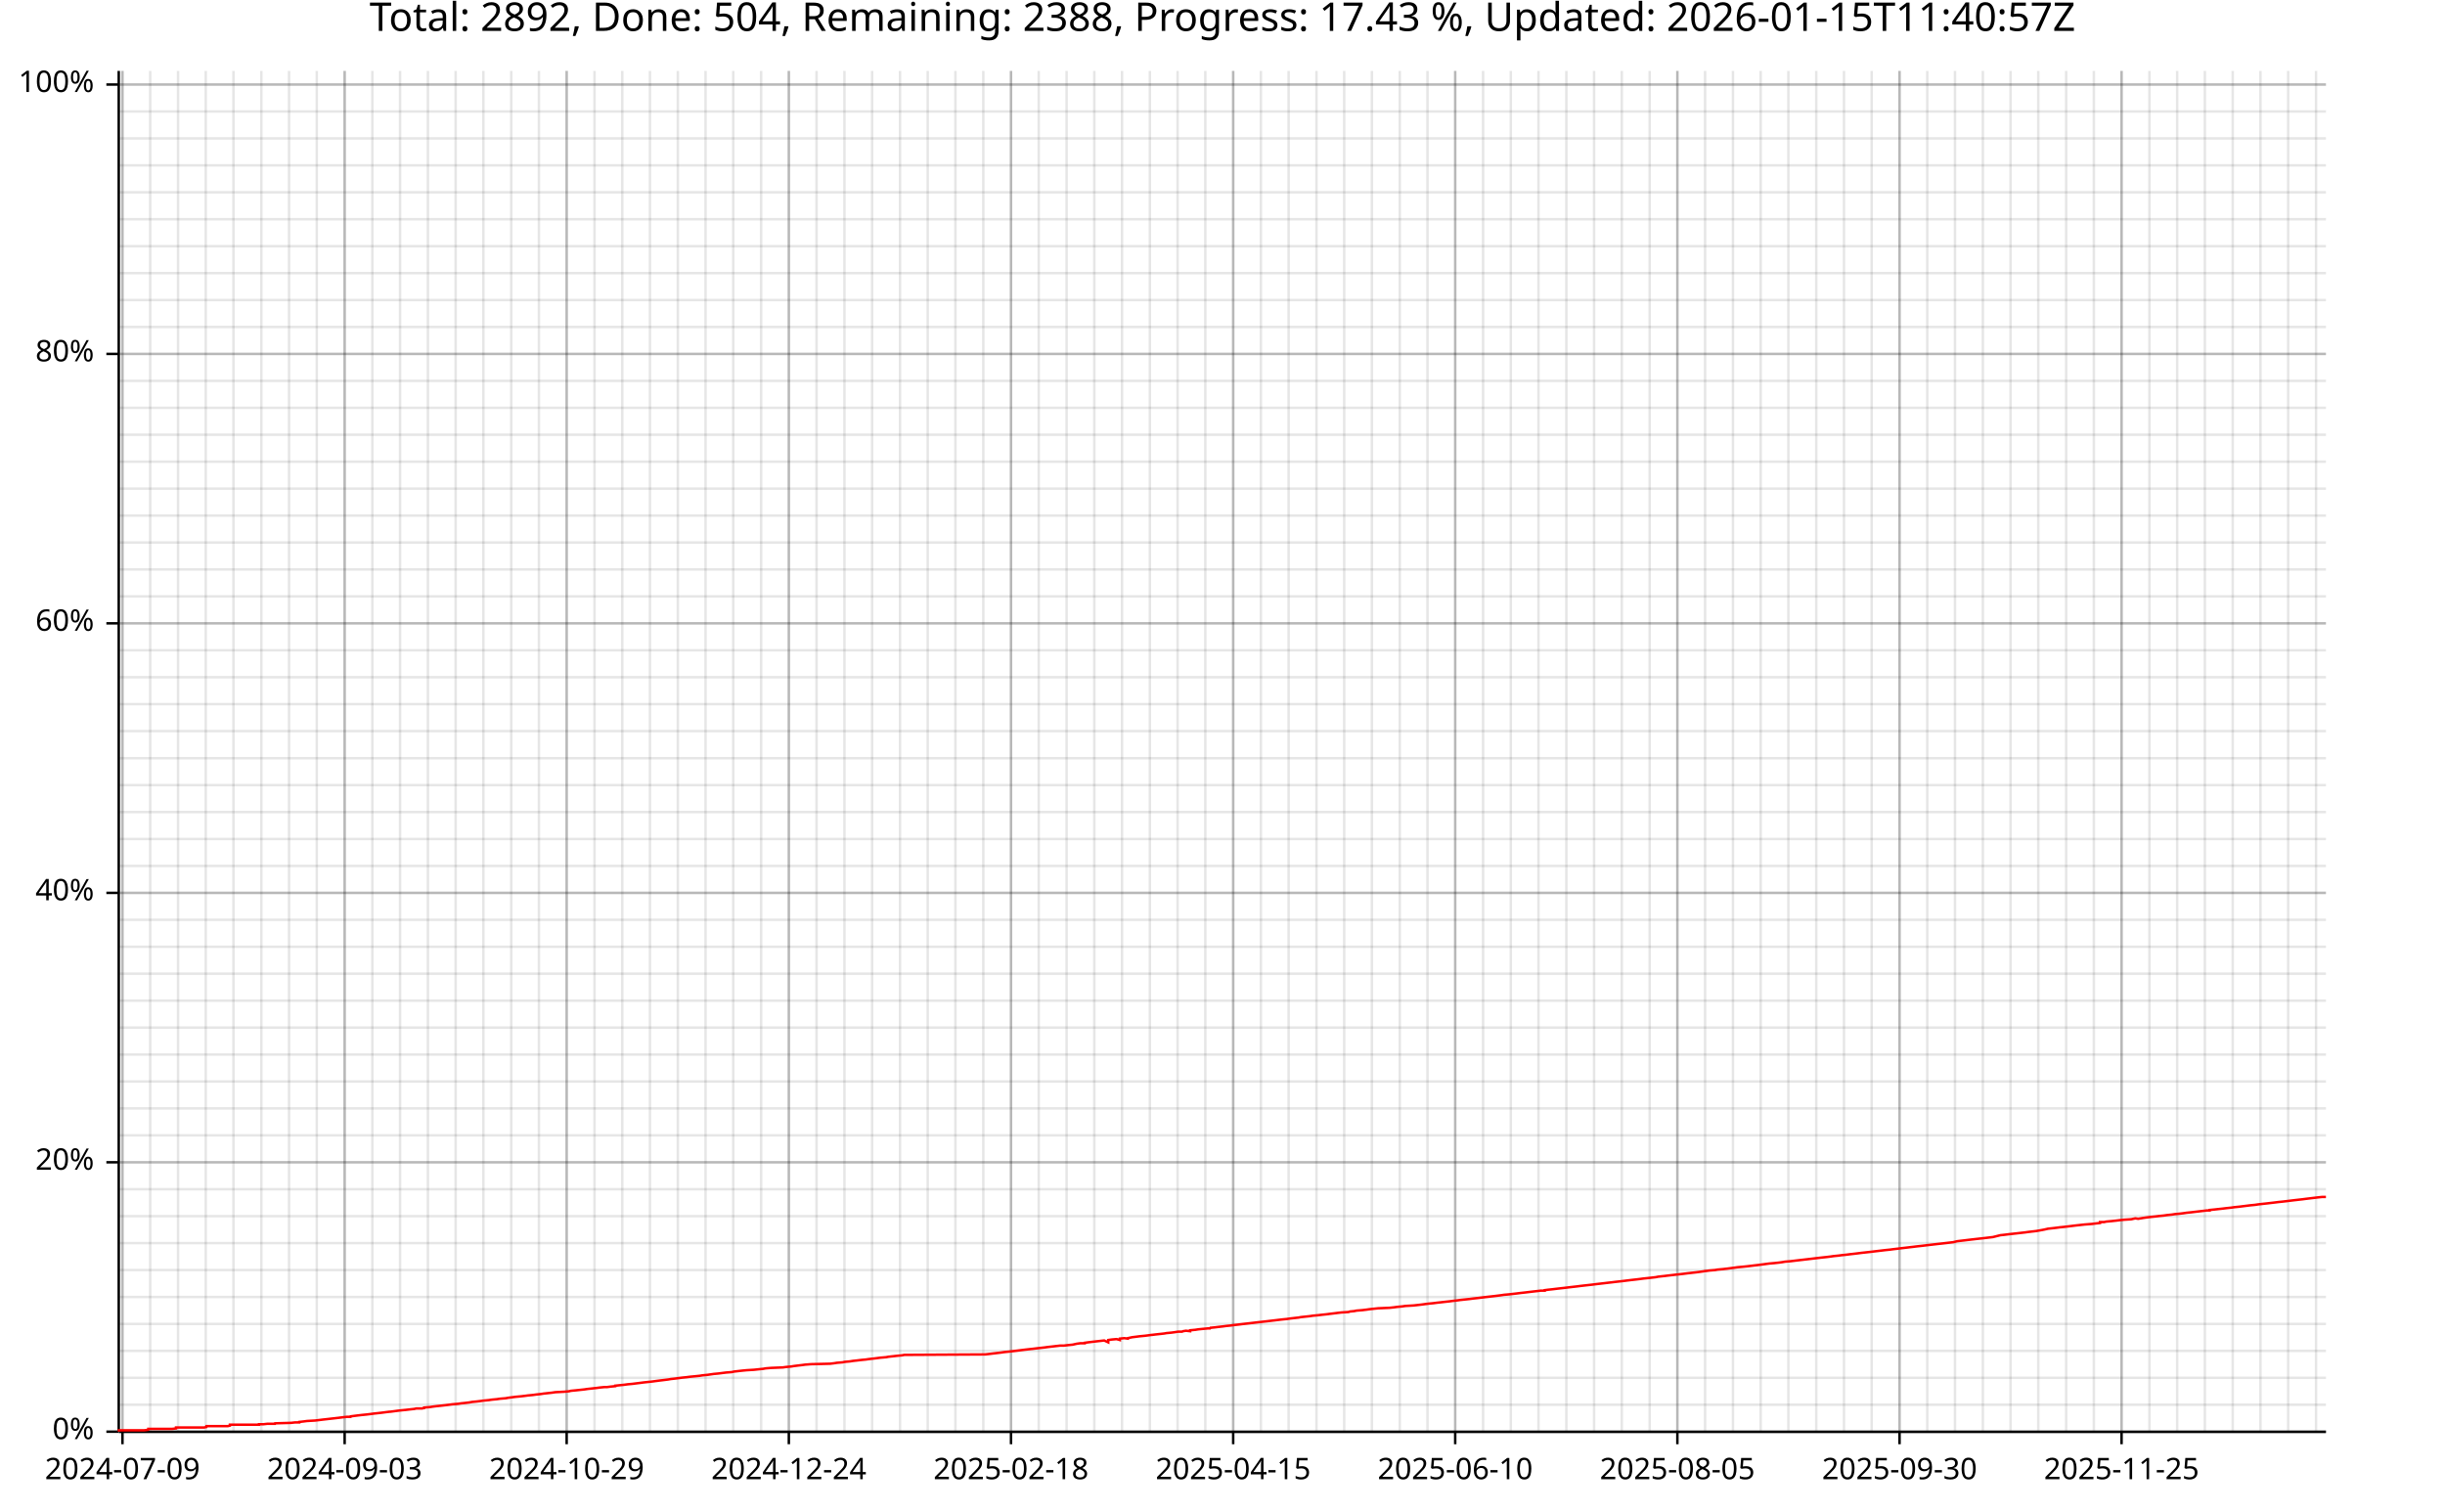
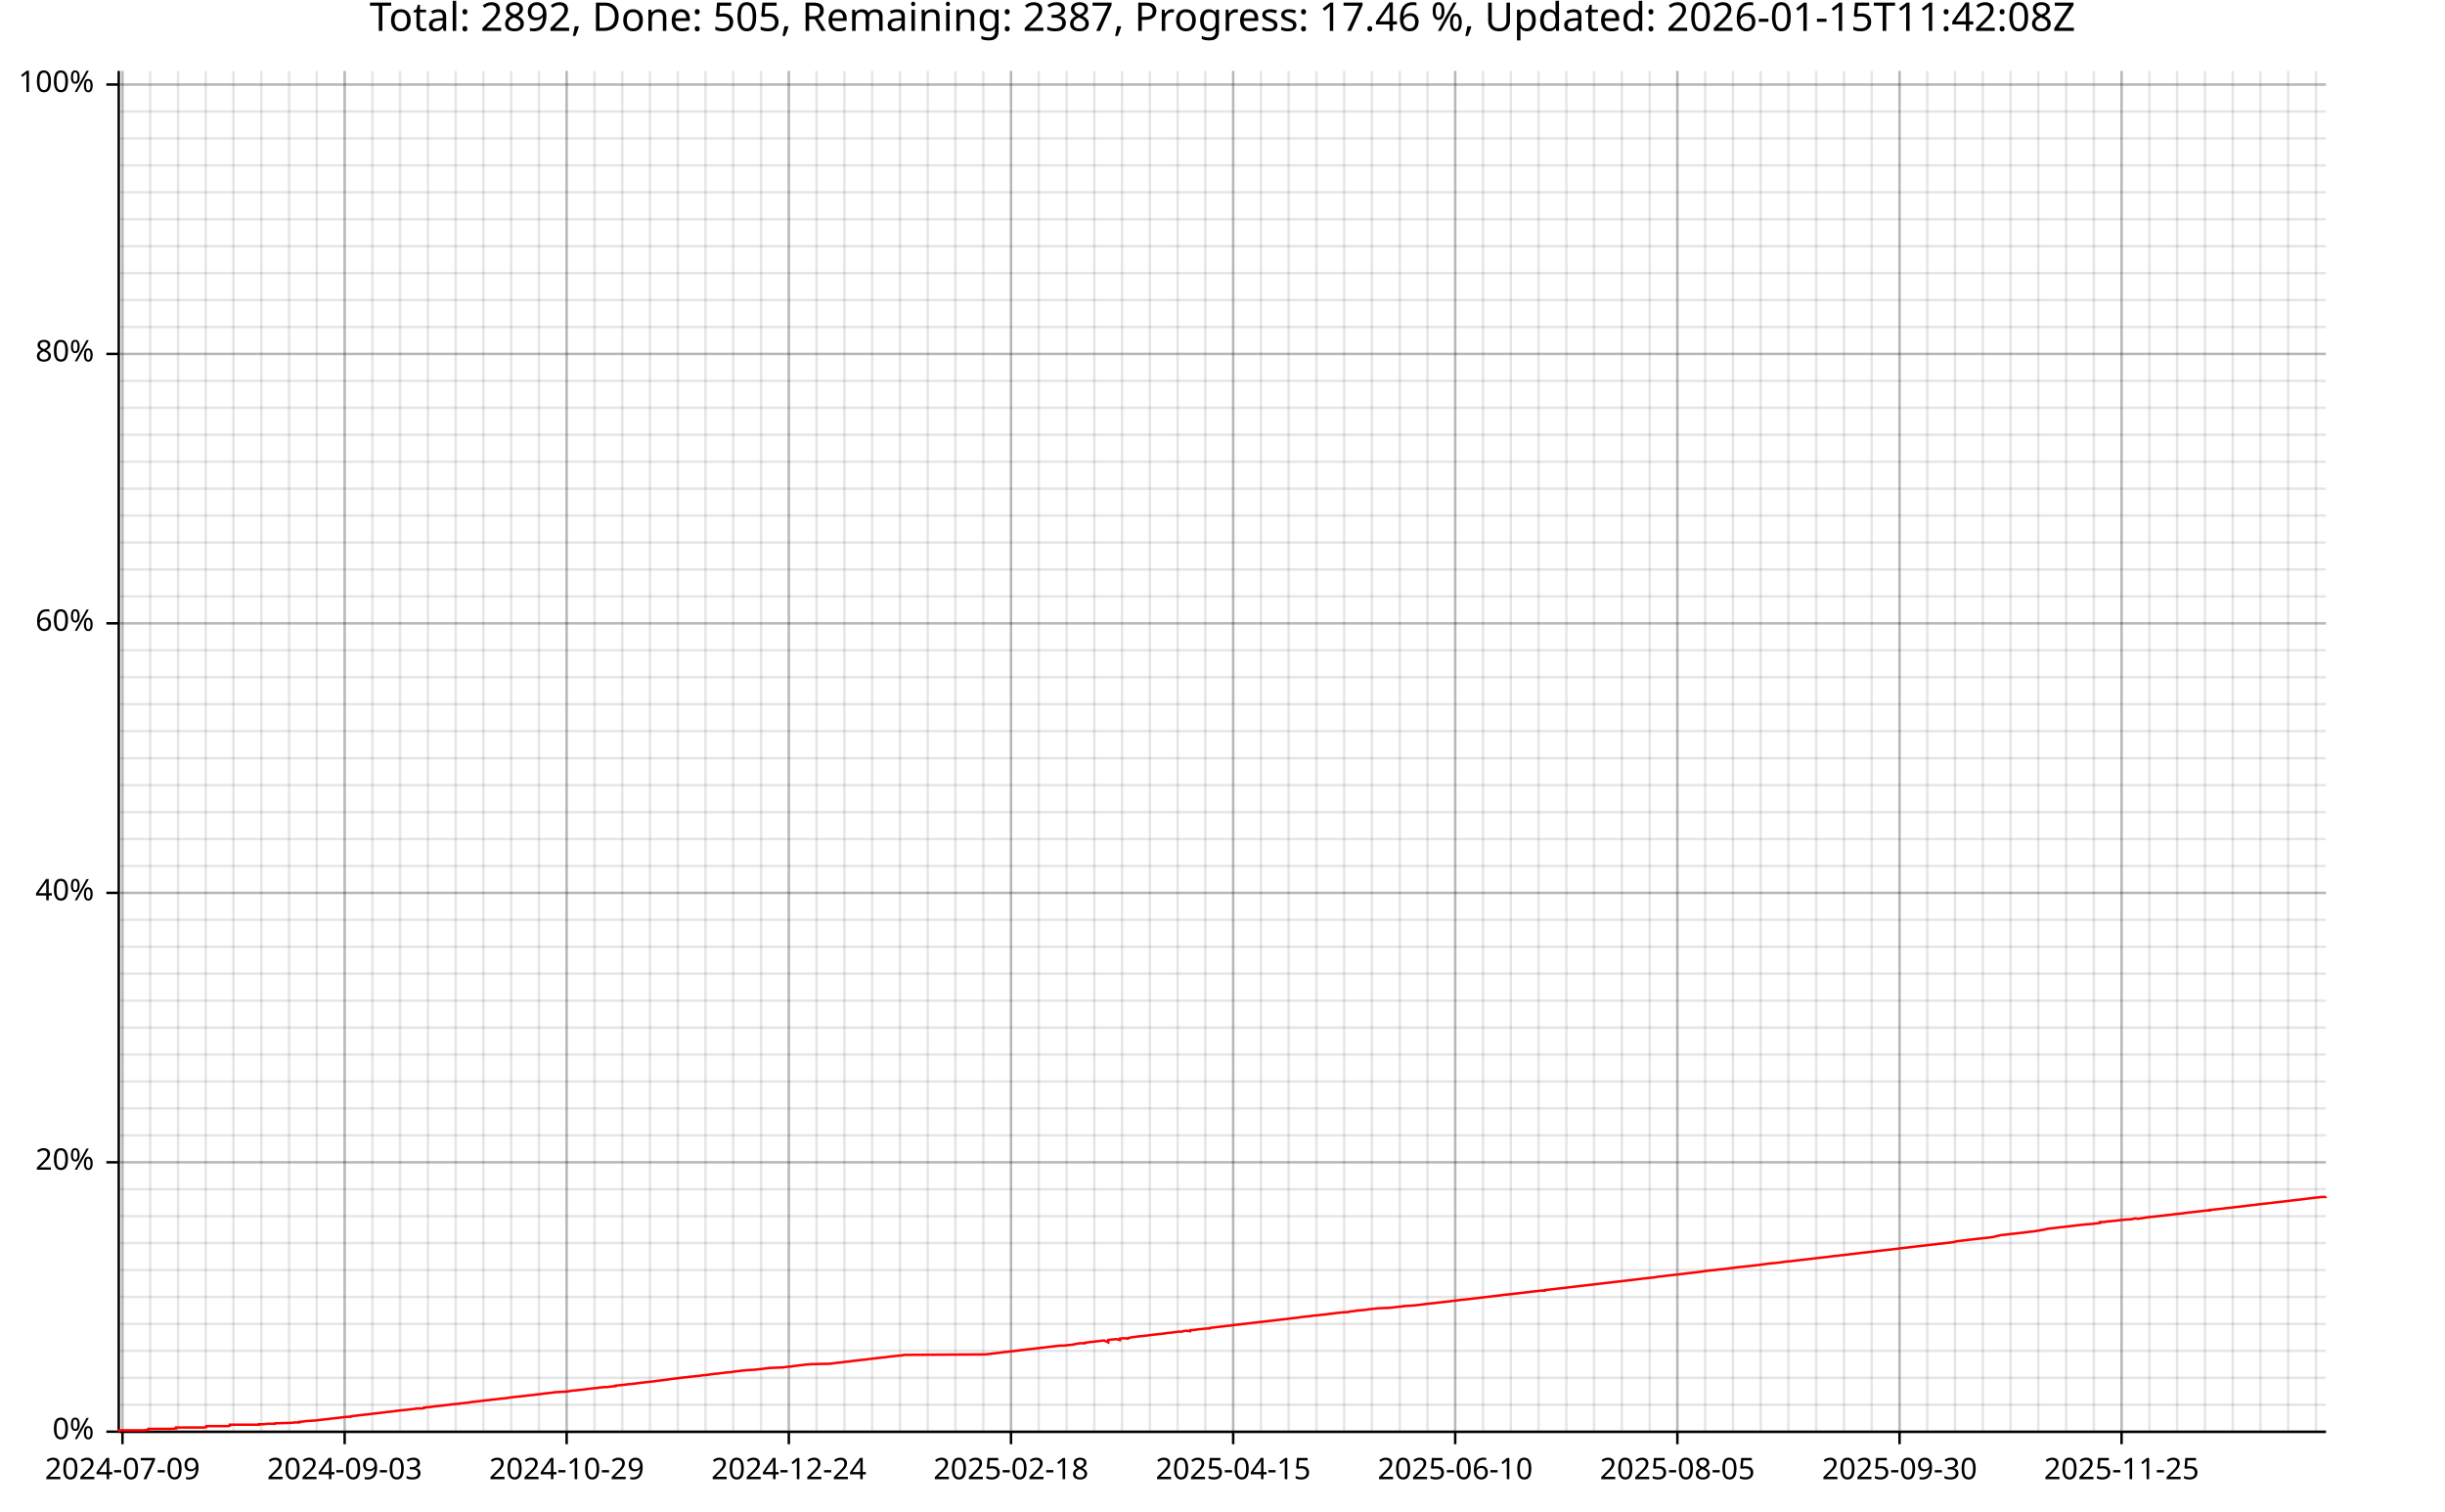
<svg xmlns="http://www.w3.org/2000/svg" width="987" height="610" viewBox="0 0 15792 9760">
  <text x="7896" y="5" dy="0.76em" text-anchor="middle" font-family="sans-serif" font-size="256" opacity="1" fill="#000000">
- Total: 2892, Done: 504, Remaining: 2388, Progress: 17.43 %, Updated: 2026-01-15T11:40:57Z
+ Total: 2892, Done: 505, Remaining: 2387, Progress: 17.46 %, Updated: 2026-01-15T11:42:08Z
</text>
  <line opacity="0.1" stroke="#000000" stroke-width="16" x1="791" y1="9247" x2="791" y2="458" />
  <line opacity="0.1" stroke="#000000" stroke-width="16" x1="970" y1="9247" x2="970" y2="458" />
  <line opacity="0.1" stroke="#000000" stroke-width="16" x1="1150" y1="9247" x2="1150" y2="458" />
  <line opacity="0.1" stroke="#000000" stroke-width="16" x1="1329" y1="9247" x2="1329" y2="458" />
  <line opacity="0.1" stroke="#000000" stroke-width="16" x1="1508" y1="9247" x2="1508" y2="458" />
  <line opacity="0.1" stroke="#000000" stroke-width="16" x1="1688" y1="9247" x2="1688" y2="458" />
  <line opacity="0.1" stroke="#000000" stroke-width="16" x1="1867" y1="9247" x2="1867" y2="458" />
  <line opacity="0.1" stroke="#000000" stroke-width="16" x1="2046" y1="9247" x2="2046" y2="458" />
  <line opacity="0.1" stroke="#000000" stroke-width="16" x1="2226" y1="9247" x2="2226" y2="458" />
  <line opacity="0.1" stroke="#000000" stroke-width="16" x1="2405" y1="9247" x2="2405" y2="458" />
  <line opacity="0.1" stroke="#000000" stroke-width="16" x1="2584" y1="9247" x2="2584" y2="458" />
  <line opacity="0.1" stroke="#000000" stroke-width="16" x1="2764" y1="9247" x2="2764" y2="458" />
  <line opacity="0.1" stroke="#000000" stroke-width="16" x1="2943" y1="9247" x2="2943" y2="458" />
  <line opacity="0.1" stroke="#000000" stroke-width="16" x1="3122" y1="9247" x2="3122" y2="458" />
  <line opacity="0.1" stroke="#000000" stroke-width="16" x1="3302" y1="9247" x2="3302" y2="458" />
  <line opacity="0.1" stroke="#000000" stroke-width="16" x1="3481" y1="9247" x2="3481" y2="458" />
  <line opacity="0.1" stroke="#000000" stroke-width="16" x1="3660" y1="9247" x2="3660" y2="458" />
  <line opacity="0.1" stroke="#000000" stroke-width="16" x1="3840" y1="9247" x2="3840" y2="458" />
  <line opacity="0.1" stroke="#000000" stroke-width="16" x1="4019" y1="9247" x2="4019" y2="458" />
  <line opacity="0.1" stroke="#000000" stroke-width="16" x1="4198" y1="9247" x2="4198" y2="458" />
  <line opacity="0.1" stroke="#000000" stroke-width="16" x1="4378" y1="9247" x2="4378" y2="458" />
  <line opacity="0.1" stroke="#000000" stroke-width="16" x1="4557" y1="9247" x2="4557" y2="458" />
  <line opacity="0.1" stroke="#000000" stroke-width="16" x1="4736" y1="9247" x2="4736" y2="458" />
  <line opacity="0.1" stroke="#000000" stroke-width="16" x1="4916" y1="9247" x2="4916" y2="458" />
  <line opacity="0.1" stroke="#000000" stroke-width="16" x1="5095" y1="9247" x2="5095" y2="458" />
  <line opacity="0.1" stroke="#000000" stroke-width="16" x1="5274" y1="9247" x2="5274" y2="458" />
  <line opacity="0.1" stroke="#000000" stroke-width="16" x1="5454" y1="9247" x2="5454" y2="458" />
  <line opacity="0.1" stroke="#000000" stroke-width="16" x1="5633" y1="9247" x2="5633" y2="458" />
  <line opacity="0.1" stroke="#000000" stroke-width="16" x1="5813" y1="9247" x2="5813" y2="458" />
  <line opacity="0.1" stroke="#000000" stroke-width="16" x1="5992" y1="9247" x2="5992" y2="458" />
  <line opacity="0.1" stroke="#000000" stroke-width="16" x1="6171" y1="9247" x2="6171" y2="458" />
  <line opacity="0.1" stroke="#000000" stroke-width="16" x1="6351" y1="9247" x2="6351" y2="458" />
  <line opacity="0.1" stroke="#000000" stroke-width="16" x1="6530" y1="9247" x2="6530" y2="458" />
  <line opacity="0.1" stroke="#000000" stroke-width="16" x1="6709" y1="9247" x2="6709" y2="458" />
  <line opacity="0.1" stroke="#000000" stroke-width="16" x1="6889" y1="9247" x2="6889" y2="458" />
  <line opacity="0.1" stroke="#000000" stroke-width="16" x1="7068" y1="9247" x2="7068" y2="458" />
  <line opacity="0.1" stroke="#000000" stroke-width="16" x1="7247" y1="9247" x2="7247" y2="458" />
  <line opacity="0.1" stroke="#000000" stroke-width="16" x1="7427" y1="9247" x2="7427" y2="458" />
  <line opacity="0.1" stroke="#000000" stroke-width="16" x1="7606" y1="9247" x2="7606" y2="458" />
  <line opacity="0.1" stroke="#000000" stroke-width="16" x1="7785" y1="9247" x2="7785" y2="458" />
  <line opacity="0.1" stroke="#000000" stroke-width="16" x1="7965" y1="9247" x2="7965" y2="458" />
  <line opacity="0.1" stroke="#000000" stroke-width="16" x1="8144" y1="9247" x2="8144" y2="458" />
  <line opacity="0.1" stroke="#000000" stroke-width="16" x1="8323" y1="9247" x2="8323" y2="458" />
  <line opacity="0.1" stroke="#000000" stroke-width="16" x1="8503" y1="9247" x2="8503" y2="458" />
  <line opacity="0.1" stroke="#000000" stroke-width="16" x1="8682" y1="9247" x2="8682" y2="458" />
  <line opacity="0.1" stroke="#000000" stroke-width="16" x1="8861" y1="9247" x2="8861" y2="458" />
  <line opacity="0.1" stroke="#000000" stroke-width="16" x1="9041" y1="9247" x2="9041" y2="458" />
  <line opacity="0.1" stroke="#000000" stroke-width="16" x1="9220" y1="9247" x2="9220" y2="458" />
  <line opacity="0.1" stroke="#000000" stroke-width="16" x1="9399" y1="9247" x2="9399" y2="458" />
  <line opacity="0.1" stroke="#000000" stroke-width="16" x1="9579" y1="9247" x2="9579" y2="458" />
  <line opacity="0.1" stroke="#000000" stroke-width="16" x1="9758" y1="9247" x2="9758" y2="458" />
  <line opacity="0.1" stroke="#000000" stroke-width="16" x1="9937" y1="9247" x2="9937" y2="458" />
  <line opacity="0.1" stroke="#000000" stroke-width="16" x1="10117" y1="9247" x2="10117" y2="458" />
  <line opacity="0.1" stroke="#000000" stroke-width="16" x1="10296" y1="9247" x2="10296" y2="458" />
  <line opacity="0.1" stroke="#000000" stroke-width="16" x1="10475" y1="9247" x2="10475" y2="458" />
  <line opacity="0.1" stroke="#000000" stroke-width="16" x1="10655" y1="9247" x2="10655" y2="458" />
  <line opacity="0.1" stroke="#000000" stroke-width="16" x1="10834" y1="9247" x2="10834" y2="458" />
  <line opacity="0.1" stroke="#000000" stroke-width="16" x1="11013" y1="9247" x2="11013" y2="458" />
  <line opacity="0.1" stroke="#000000" stroke-width="16" x1="11193" y1="9247" x2="11193" y2="458" />
  <line opacity="0.1" stroke="#000000" stroke-width="16" x1="11372" y1="9247" x2="11372" y2="458" />
  <line opacity="0.1" stroke="#000000" stroke-width="16" x1="11551" y1="9247" x2="11551" y2="458" />
  <line opacity="0.1" stroke="#000000" stroke-width="16" x1="11731" y1="9247" x2="11731" y2="458" />
  <line opacity="0.1" stroke="#000000" stroke-width="16" x1="11910" y1="9247" x2="11910" y2="458" />
  <line opacity="0.1" stroke="#000000" stroke-width="16" x1="12089" y1="9247" x2="12089" y2="458" />
  <line opacity="0.1" stroke="#000000" stroke-width="16" x1="12269" y1="9247" x2="12269" y2="458" />
  <line opacity="0.1" stroke="#000000" stroke-width="16" x1="12448" y1="9247" x2="12448" y2="458" />
  <line opacity="0.1" stroke="#000000" stroke-width="16" x1="12627" y1="9247" x2="12627" y2="458" />
  <line opacity="0.1" stroke="#000000" stroke-width="16" x1="12807" y1="9247" x2="12807" y2="458" />
  <line opacity="0.1" stroke="#000000" stroke-width="16" x1="12986" y1="9247" x2="12986" y2="458" />
  <line opacity="0.1" stroke="#000000" stroke-width="16" x1="13165" y1="9247" x2="13165" y2="458" />
  <line opacity="0.1" stroke="#000000" stroke-width="16" x1="13345" y1="9247" x2="13345" y2="458" />
  <line opacity="0.1" stroke="#000000" stroke-width="16" x1="13524" y1="9247" x2="13524" y2="458" />
  <line opacity="0.1" stroke="#000000" stroke-width="16" x1="13703" y1="9247" x2="13703" y2="458" />
  <line opacity="0.1" stroke="#000000" stroke-width="16" x1="13883" y1="9247" x2="13883" y2="458" />
  <line opacity="0.1" stroke="#000000" stroke-width="16" x1="14062" y1="9247" x2="14062" y2="458" />
  <line opacity="0.1" stroke="#000000" stroke-width="16" x1="14241" y1="9247" x2="14241" y2="458" />
  <line opacity="0.1" stroke="#000000" stroke-width="16" x1="14421" y1="9247" x2="14421" y2="458" />
  <line opacity="0.1" stroke="#000000" stroke-width="16" x1="14600" y1="9247" x2="14600" y2="458" />
  <line opacity="0.1" stroke="#000000" stroke-width="16" x1="14779" y1="9247" x2="14779" y2="458" />
  <line opacity="0.1" stroke="#000000" stroke-width="16" x1="14959" y1="9247" x2="14959" y2="458" />
  <line opacity="0.1" stroke="#000000" stroke-width="16" x1="768" y1="9247" x2="15023" y2="9247" />
  <line opacity="0.1" stroke="#000000" stroke-width="16" x1="768" y1="9073" x2="15023" y2="9073" />
  <line opacity="0.1" stroke="#000000" stroke-width="16" x1="768" y1="8899" x2="15023" y2="8899" />
  <line opacity="0.1" stroke="#000000" stroke-width="16" x1="768" y1="8725" x2="15023" y2="8725" />
  <line opacity="0.1" stroke="#000000" stroke-width="16" x1="768" y1="8551" x2="15023" y2="8551" />
  <line opacity="0.1" stroke="#000000" stroke-width="16" x1="768" y1="8377" x2="15023" y2="8377" />
  <line opacity="0.1" stroke="#000000" stroke-width="16" x1="768" y1="8203" x2="15023" y2="8203" />
  <line opacity="0.1" stroke="#000000" stroke-width="16" x1="768" y1="8029" x2="15023" y2="8029" />
  <line opacity="0.1" stroke="#000000" stroke-width="16" x1="768" y1="7855" x2="15023" y2="7855" />
  <line opacity="0.1" stroke="#000000" stroke-width="16" x1="768" y1="7681" x2="15023" y2="7681" />
  <line opacity="0.1" stroke="#000000" stroke-width="16" x1="768" y1="7507" x2="15023" y2="7507" />
  <line opacity="0.1" stroke="#000000" stroke-width="16" x1="768" y1="7333" x2="15023" y2="7333" />
  <line opacity="0.1" stroke="#000000" stroke-width="16" x1="768" y1="7159" x2="15023" y2="7159" />
  <line opacity="0.1" stroke="#000000" stroke-width="16" x1="768" y1="6985" x2="15023" y2="6985" />
  <line opacity="0.1" stroke="#000000" stroke-width="16" x1="768" y1="6811" x2="15023" y2="6811" />
  <line opacity="0.1" stroke="#000000" stroke-width="16" x1="768" y1="6637" x2="15023" y2="6637" />
  <line opacity="0.1" stroke="#000000" stroke-width="16" x1="768" y1="6463" x2="15023" y2="6463" />
  <line opacity="0.1" stroke="#000000" stroke-width="16" x1="768" y1="6289" x2="15023" y2="6289" />
  <line opacity="0.1" stroke="#000000" stroke-width="16" x1="768" y1="6115" x2="15023" y2="6115" />
  <line opacity="0.1" stroke="#000000" stroke-width="16" x1="768" y1="5941" x2="15023" y2="5941" />
  <line opacity="0.1" stroke="#000000" stroke-width="16" x1="768" y1="5767" x2="15023" y2="5767" />
  <line opacity="0.1" stroke="#000000" stroke-width="16" x1="768" y1="5593" x2="15023" y2="5593" />
  <line opacity="0.1" stroke="#000000" stroke-width="16" x1="768" y1="5419" x2="15023" y2="5419" />
  <line opacity="0.1" stroke="#000000" stroke-width="16" x1="768" y1="5245" x2="15023" y2="5245" />
  <line opacity="0.1" stroke="#000000" stroke-width="16" x1="768" y1="5071" x2="15023" y2="5071" />
  <line opacity="0.1" stroke="#000000" stroke-width="16" x1="768" y1="4897" x2="15023" y2="4897" />
  <line opacity="0.1" stroke="#000000" stroke-width="16" x1="768" y1="4722" x2="15023" y2="4722" />
  <line opacity="0.1" stroke="#000000" stroke-width="16" x1="768" y1="4548" x2="15023" y2="4548" />
  <line opacity="0.1" stroke="#000000" stroke-width="16" x1="768" y1="4374" x2="15023" y2="4374" />
  <line opacity="0.1" stroke="#000000" stroke-width="16" x1="768" y1="4200" x2="15023" y2="4200" />
  <line opacity="0.1" stroke="#000000" stroke-width="16" x1="768" y1="4026" x2="15023" y2="4026" />
  <line opacity="0.1" stroke="#000000" stroke-width="16" x1="768" y1="3852" x2="15023" y2="3852" />
  <line opacity="0.1" stroke="#000000" stroke-width="16" x1="768" y1="3678" x2="15023" y2="3678" />
  <line opacity="0.1" stroke="#000000" stroke-width="16" x1="768" y1="3504" x2="15023" y2="3504" />
  <line opacity="0.1" stroke="#000000" stroke-width="16" x1="768" y1="3330" x2="15023" y2="3330" />
  <line opacity="0.1" stroke="#000000" stroke-width="16" x1="768" y1="3156" x2="15023" y2="3156" />
  <line opacity="0.1" stroke="#000000" stroke-width="16" x1="768" y1="2982" x2="15023" y2="2982" />
  <line opacity="0.1" stroke="#000000" stroke-width="16" x1="768" y1="2808" x2="15023" y2="2808" />
  <line opacity="0.1" stroke="#000000" stroke-width="16" x1="768" y1="2634" x2="15023" y2="2634" />
  <line opacity="0.1" stroke="#000000" stroke-width="16" x1="768" y1="2460" x2="15023" y2="2460" />
  <line opacity="0.1" stroke="#000000" stroke-width="16" x1="768" y1="2286" x2="15023" y2="2286" />
  <line opacity="0.1" stroke="#000000" stroke-width="16" x1="768" y1="2112" x2="15023" y2="2112" />
  <line opacity="0.1" stroke="#000000" stroke-width="16" x1="768" y1="1938" x2="15023" y2="1938" />
  <line opacity="0.1" stroke="#000000" stroke-width="16" x1="768" y1="1764" x2="15023" y2="1764" />
  <line opacity="0.1" stroke="#000000" stroke-width="16" x1="768" y1="1590" x2="15023" y2="1590" />
  <line opacity="0.1" stroke="#000000" stroke-width="16" x1="768" y1="1416" x2="15023" y2="1416" />
  <line opacity="0.1" stroke="#000000" stroke-width="16" x1="768" y1="1242" x2="15023" y2="1242" />
  <line opacity="0.1" stroke="#000000" stroke-width="16" x1="768" y1="1068" x2="15023" y2="1068" />
  <line opacity="0.1" stroke="#000000" stroke-width="16" x1="768" y1="894" x2="15023" y2="894" />
  <line opacity="0.1" stroke="#000000" stroke-width="16" x1="768" y1="720" x2="15023" y2="720" />
  <line opacity="0.1" stroke="#000000" stroke-width="16" x1="768" y1="546" x2="15023" y2="546" />
  <line opacity="0.2" stroke="#000000" stroke-width="16" x1="791" y1="9247" x2="791" y2="458" />
  <line opacity="0.2" stroke="#000000" stroke-width="16" x1="2226" y1="9247" x2="2226" y2="458" />
  <line opacity="0.2" stroke="#000000" stroke-width="16" x1="3660" y1="9247" x2="3660" y2="458" />
  <line opacity="0.2" stroke="#000000" stroke-width="16" x1="5095" y1="9247" x2="5095" y2="458" />
  <line opacity="0.2" stroke="#000000" stroke-width="16" x1="6530" y1="9247" x2="6530" y2="458" />
  <line opacity="0.2" stroke="#000000" stroke-width="16" x1="7965" y1="9247" x2="7965" y2="458" />
  <line opacity="0.2" stroke="#000000" stroke-width="16" x1="9399" y1="9247" x2="9399" y2="458" />
  <line opacity="0.2" stroke="#000000" stroke-width="16" x1="10834" y1="9247" x2="10834" y2="458" />
  <line opacity="0.2" stroke="#000000" stroke-width="16" x1="12269" y1="9247" x2="12269" y2="458" />
  <line opacity="0.2" stroke="#000000" stroke-width="16" x1="13703" y1="9247" x2="13703" y2="458" />
  <line opacity="0.2" stroke="#000000" stroke-width="16" x1="768" y1="9247" x2="15023" y2="9247" />
  <line opacity="0.2" stroke="#000000" stroke-width="16" x1="768" y1="7507" x2="15023" y2="7507" />
  <line opacity="0.2" stroke="#000000" stroke-width="16" x1="768" y1="5767" x2="15023" y2="5767" />
  <line opacity="0.2" stroke="#000000" stroke-width="16" x1="768" y1="4026" x2="15023" y2="4026" />
  <line opacity="0.2" stroke="#000000" stroke-width="16" x1="768" y1="2286" x2="15023" y2="2286" />
  <line opacity="0.2" stroke="#000000" stroke-width="16" x1="768" y1="546" x2="15023" y2="546" />
  <polyline fill="none" opacity="1" stroke="#000000" stroke-width="16" points="767,458 767,9247 " />
  <text x="608" y="9247" dy="0.5ex" text-anchor="end" font-family="sans-serif" font-size="192" opacity="1" fill="#000000">
0%
</text>
  <polyline fill="none" opacity="1" stroke="#000000" stroke-width="16" points="687,9247 767,9247 " />
  <text x="608" y="7507" dy="0.5ex" text-anchor="end" font-family="sans-serif" font-size="192" opacity="1" fill="#000000">
20%
</text>
  <polyline fill="none" opacity="1" stroke="#000000" stroke-width="16" points="687,7507 767,7507 " />
  <text x="608" y="5767" dy="0.5ex" text-anchor="end" font-family="sans-serif" font-size="192" opacity="1" fill="#000000">
40%
</text>
  <polyline fill="none" opacity="1" stroke="#000000" stroke-width="16" points="687,5767 767,5767 " />
  <text x="608" y="4026" dy="0.5ex" text-anchor="end" font-family="sans-serif" font-size="192" opacity="1" fill="#000000">
60%
</text>
  <polyline fill="none" opacity="1" stroke="#000000" stroke-width="16" points="687,4026 767,4026 " />
  <text x="608" y="2286" dy="0.5ex" text-anchor="end" font-family="sans-serif" font-size="192" opacity="1" fill="#000000">
80%
</text>
  <polyline fill="none" opacity="1" stroke="#000000" stroke-width="16" points="687,2286 767,2286 " />
  <text x="608" y="546" dy="0.5ex" text-anchor="end" font-family="sans-serif" font-size="192" opacity="1" fill="#000000">
100%
</text>
  <polyline fill="none" opacity="1" stroke="#000000" stroke-width="16" points="687,546 767,546 " />
  <polyline fill="none" opacity="1" stroke="#000000" stroke-width="16" points="768,9248 15023,9248 " />
  <text x="791" y="9408" dy="0.76em" text-anchor="middle" font-family="sans-serif" font-size="192" opacity="1" fill="#000000">
2024-07-09
</text>
  <polyline fill="none" opacity="1" stroke="#000000" stroke-width="16" points="791,9248 791,9328 " />
  <text x="2226" y="9408" dy="0.76em" text-anchor="middle" font-family="sans-serif" font-size="192" opacity="1" fill="#000000">
2024-09-03
</text>
  <polyline fill="none" opacity="1" stroke="#000000" stroke-width="16" points="2226,9248 2226,9328 " />
  <text x="3660" y="9408" dy="0.76em" text-anchor="middle" font-family="sans-serif" font-size="192" opacity="1" fill="#000000">
2024-10-29
</text>
  <polyline fill="none" opacity="1" stroke="#000000" stroke-width="16" points="3660,9248 3660,9328 " />
  <text x="5095" y="9408" dy="0.76em" text-anchor="middle" font-family="sans-serif" font-size="192" opacity="1" fill="#000000">
2024-12-24
</text>
  <polyline fill="none" opacity="1" stroke="#000000" stroke-width="16" points="5095,9248 5095,9328 " />
  <text x="6530" y="9408" dy="0.76em" text-anchor="middle" font-family="sans-serif" font-size="192" opacity="1" fill="#000000">
2025-02-18
</text>
  <polyline fill="none" opacity="1" stroke="#000000" stroke-width="16" points="6530,9248 6530,9328 " />
  <text x="7965" y="9408" dy="0.76em" text-anchor="middle" font-family="sans-serif" font-size="192" opacity="1" fill="#000000">
2025-04-15
</text>
  <polyline fill="none" opacity="1" stroke="#000000" stroke-width="16" points="7965,9248 7965,9328 " />
  <text x="9399" y="9408" dy="0.76em" text-anchor="middle" font-family="sans-serif" font-size="192" opacity="1" fill="#000000">
2025-06-10
</text>
  <polyline fill="none" opacity="1" stroke="#000000" stroke-width="16" points="9399,9248 9399,9328 " />
  <text x="10834" y="9408" dy="0.76em" text-anchor="middle" font-family="sans-serif" font-size="192" opacity="1" fill="#000000">
2025-08-05
</text>
  <polyline fill="none" opacity="1" stroke="#000000" stroke-width="16" points="10834,9248 10834,9328 " />
  <text x="12269" y="9408" dy="0.76em" text-anchor="middle" font-family="sans-serif" font-size="192" opacity="1" fill="#000000">
2025-09-30
</text>
  <polyline fill="none" opacity="1" stroke="#000000" stroke-width="16" points="12269,9248 12269,9328 " />
  <text x="13703" y="9408" dy="0.76em" text-anchor="middle" font-family="sans-serif" font-size="192" opacity="1" fill="#000000">
2025-11-25
</text>
  <polyline fill="none" opacity="1" stroke="#000000" stroke-width="16" points="13703,9248 13703,9328 " />
-   <polyline fill="none" opacity="1" stroke="#FF0000" stroke-width="16" points="768,9247 768,9244 768,9241 768,9238 804,9238 829,9238 855,9238 882,9238 906,9238 932,9238 957,9235 957,9235 958,9232 958,9232 958,9229 984,9229 1010,9229 1010,9229 1036,9229 1061,9229 1110,9229 1110,9229 1137,9226 1137,9223 1137,9220 1164,9220 1189,9220 1237,9220 1237,9220 1265,9220 1318,9220 1318,9220 1333,9217 1334,9214 1334,9214 1334,9211 1343,9211 1343,9211 1368,9211 1395,9211 1420,9211 1445,9211 1472,9211 1485,9208 1485,9205 1485,9202 1522,9202 1549,9202 1573,9202 1598,9202 1598,9202 1598,9202 1624,9202 1647,9202 1647,9202 1673,9202 1673,9199 1673,9199 1673,9199 1701,9199 1727,9196 1727,9196 1748,9196 1776,9196 1777,9193 1777,9193 1880,9190 1880,9190 1907,9187 1907,9187 1933,9187 1933,9184 1933,9184 1960,9181 1960,9181 1983,9178 1983,9178 2035,9175 2035,9175 2035,9175 2060,9172 2060,9172 2084,9169 2084,9169 2111,9166 2111,9166 2137,9163 2137,9163 2164,9160 2164,9160 2190,9157 2190,9157 2213,9154 2213,9154 2213,9154 2241,9151 2241,9151 2263,9151 2264,9151 2265,9148 2265,9148 2288,9145 2288,9145 2312,9142 2312,9142 2338,9139 2338,9139 2368,9136 2368,9136 2393,9133 2393,9133 2415,9130 2415,9130 2443,9127 2443,9127 2469,9124 2469,9124 2492,9121 2492,9121 2516,9118 2516,9118 2521,9118 2544,9115 2544,9115 2566,9112 2566,9112 2592,9109 2592,9109 2623,9106 2623,9106 2648,9103 2648,9103 2676,9100 2676,9100 2676,9100 2689,9097 2689,9097 2726,9097 2740,9094 2740,9094 2740,9091 2740,9091 2777,9088 2777,9088 2796,9085 2796,9085 2820,9082 2820,9082 2850,9079 2850,9079 2876,9076 2876,9076 2876,9076 2900,9073 2900,9073 2922,9070 2922,9070 2959,9067 2959,9067 2978,9064 2978,9064 3008,9061 3008,9061 3032,9058 3032,9058 3048,9055 3048,9055 3079,9052 3079,9052 3104,9049 3104,9049 3126,9046 3126,9046 3158,9043 3158,9043 3178,9040 3178,9040 3210,9037 3210,9037 3231,9034 3231,9034 3267,9031 3267,9031 3283,9028 3283,9028 3306,9025 3306,9025 3306,9025 3306,9025 3306,9025 3306,9025 3329,9022 3329,9022 3361,9019 3361,9019 3388,9016 3388,9016 3410,9013 3410,9013 3442,9010 3442,9010 3463,9007 3463,9007 3492,9004 3492,9004 3511,9001 3511,9001 3539,8998 3566,8995 3566,8995 3586,8992 3644,8989 3644,8989 3676,8986 3687,8983 3719,8980 3747,8977 3775,8974 3795,8971 3823,8968 3851,8965 3851,8965 3873,8962 3873,8962 3903,8959 3903,8959 3920,8959 3943,8956 3943,8956 3974,8953 3974,8953 3974,8950 3974,8950 4003,8947 4003,8947 4032,8944 4032,8944 4054,8941 4054,8941 4086,8938 4086,8938 4110,8935 4110,8935 4134,8932 4134,8932 4157,8929 4157,8929 4185,8926 4185,8926 4213,8923 4213,8923 4235,8920 4235,8920 4258,8917 4258,8917 4283,8914 4283,8914 4315,8910 4315,8910 4332,8907 4332,8907 4360,8904 4360,8904 4383,8901 4383,8901 4406,8898 4406,8898 4435,8895 4435,8895 4458,8892 4458,8892 4490,8889 4490,8889 4519,8886 4519,8886 4537,8883 4537,8883 4569,8880 4569,8880 4589,8877 4589,8877 4610,8874 4610,8874 4642,8871 4642,8871 4665,8868 4665,8868 4689,8865 4689,8865 4727,8862 4727,8862 4739,8859 4739,8859 4765,8856 4765,8856 4791,8853 4791,8853 4822,8850 4822,8850 4871,8847 4871,8847 4899,8844 4899,8844 4929,8841 4929,8841 4945,8838 4945,8838 4981,8835 4981,8835 5056,8832 5056,8832 5077,8829 5077,8829 5110,8826 5110,8826 5128,8823 5128,8823 5152,8820 5152,8820 5178,8817 5178,8817 5200,8814 5200,8814 5239,8811 5239,8811 5362,8808 5362,8808 5387,8805 5406,8802 5406,8802 5442,8799 5442,8799 5456,8796 5456,8796 5490,8793 5490,8793 5508,8790 5508,8790 5536,8787 5536,8787 5560,8784 5560,8784 5592,8781 5592,8781 5612,8778 5612,8778 5612,8778 5612,8778 5640,8775 5640,8775 5664,8772 5664,8772 5687,8769 5687,8769 5723,8766 5723,8766 5739,8763 5739,8763 5766,8760 5793,8757 5793,8757 5825,8754 5825,8754 5841,8751 5841,8751 6363,8748 6363,8748 6390,8745 6390,8745 6414,8742 6414,8742 6440,8739 6440,8739 6465,8736 6465,8736 6465,8736 6465,8736 6485,8733 6485,8733 6516,8730 6516,8730 6542,8727 6542,8727 6567,8724 6567,8724 6591,8721 6591,8721 6615,8718 6615,8718 6641,8715 6641,8715 6669,8712 6669,8712 6693,8709 6693,8709 6720,8706 6720,8706 6747,8703 6747,8703 6769,8700 6769,8700 6796,8697 6796,8697 6822,8694 6822,8694 6848,8691 6848,8691 6872,8691 6872,8691 6898,8688 6898,8688 6928,8685 6928,8685 6955,8679 6955,8679 6977,8676 6978,8676 7006,8676 7006,8676 7006,8673 7027,8670 7027,8670 7052,8667 7052,8667 7078,8664 7078,8664 7105,8661 7105,8661 7132,8658 7132,8658 7158,8670 7158,8670 7158,8655 7179,8652 7179,8652 7212,8649 7212,8649 7233,8655 7233,8655 7233,8646 7262,8643 7262,8643 7262,8643 7284,8646 7284,8643 7284,8643 7312,8637 7336,8634 7336,8634 7359,8631 7359,8631 7390,8628 7391,8628 7415,8625 7415,8625 7437,8622 7437,8622 7440,8622 7440,8622 7440,8622 7464,8619 7464,8619 7492,8616 7492,8616 7519,8613 7519,8613 7536,8610 7536,8610 7538,8610 7538,8610 7538,8610 7568,8607 7568,8607 7590,8604 7590,8604 7609,8601 7609,8601 7635,8601 7635,8601 7641,8598 7641,8598 7660,8595 7660,8595 7687,8598 7687,8598 7687,8592 7720,8589 7720,8589 7739,8586 7739,8586 7739,8586 7769,8583 7769,8583 7801,8580 7815,8580 7815,8580 7815,8580 7815,8580 7818,8576 7818,8576 7848,8573 7848,8573 7872,8570 7872,8570 7899,8567 7899,8567 7921,8564 7921,8564 7951,8561 7951,8561 7972,8558 7972,8558 8000,8555 8000,8555 8024,8552 8024,8552 8050,8549 8050,8549 8076,8546 8076,8546 8102,8543 8102,8543 8127,8540 8127,8540 8154,8537 8154,8537 8181,8534 8181,8534 8206,8531 8206,8531 8232,8528 8232,8528 8257,8525 8257,8525 8283,8522 8283,8522 8313,8519 8313,8519 8333,8516 8333,8516 8359,8513 8359,8513 8387,8510 8387,8510 8402,8507 8402,8507 8431,8504 8431,8504 8459,8501 8459,8501 8479,8498 8479,8498 8511,8495 8511,8495 8537,8492 8537,8492 8566,8489 8566,8489 8589,8486 8589,8486 8614,8483 8614,8483 8638,8480 8638,8480 8638,8480 8664,8477 8664,8477 8711,8474 8711,8474 8718,8471 8718,8471 8748,8468 8748,8468 8762,8465 8762,8465 8800,8462 8800,8462 8825,8459 8825,8459 8845,8456 8845,8456 8874,8453 8874,8453 8902,8450 8902,8450 8974,8447 8974,8447 9002,8444 9002,8444 9025,8441 9025,8441 9056,8438 9056,8438 9076,8435 9076,8435 9128,8432 9128,8432 9156,8429 9156,8429 9182,8426 9182,8426 9204,8423 9204,8423 9228,8420 9228,8420 9259,8417 9259,8417 9282,8414 9282,8414 9310,8411 9310,8411 9336,8408 9336,8408 9364,8405 9364,8405 9386,8402 9386,8402 9413,8399 9413,8399 9435,8396 9435,8396 9464,8393 9464,8393 9492,8390 9492,8390 9515,8387 9515,8387 9543,8384 9543,8384 9568,8381 9568,8381 9592,8378 9592,8378 9618,8375 9618,8375 9645,8372 9645,8372 9670,8369 9670,8369 9694,8366 9694,8366 9713,8363 9713,8363 9748,8360 9748,8360 9773,8357 9773,8357 9799,8354 9799,8354 9822,8351 9822,8351 9850,8348 9850,8348 9875,8345 9875,8345 9900,8342 9900,8342 9927,8339 9927,8339 9952,8336 9952,8336 9977,8336 9977,8333 9977,8333 10000,8330 10000,8330 10028,8327 10028,8327 10053,8324 10053,8324 10079,8321 10079,8321 10106,8318 10106,8318 10130,8315 10130,8315 10156,8312 10156,8312 10183,8309 10183,8309 10206,8306 10206,8306 10232,8303 10232,8303 10259,8300 10259,8300 10286,8297 10286,8297 10309,8294 10309,8294 10335,8291 10335,8291 10361,8288 10361,8288 10386,8285 10386,8285 10413,8282 10413,8282 10437,8279 10437,8279 10465,8276 10465,8276 10490,8273 10514,8270 10514,8270 10539,8267 10539,8267 10539,8267 10539,8267 10566,8264 10566,8264 10591,8261 10591,8261 10613,8258 10613,8258 10642,8255 10642,8255 10669,8252 10669,8252 10695,8249 10695,8249 10709,8246 10709,8246 10745,8242 10746,8242 10770,8239 10770,8239 10796,8236 10796,8236 10822,8233 10822,8233 10850,8230 10850,8230 10876,8227 10876,8227 10899,8224 10899,8224 10926,8221 10926,8221 10953,8218 10953,8218 10976,8215 10976,8215 10998,8212 10999,8212 11015,8209 11015,8209 11020,8209 11020,8209 11042,8206 11042,8206 11078,8203 11078,8203 11094,8200 11094,8200 11128,8197 11155,8194 11155,8194 11177,8191 11177,8191 11201,8188 11201,8188 11221,8185 11221,8185 11254,8182 11254,8182 11283,8179 11283,8179 11309,8176 11309,8176 11333,8173 11333,8173 11360,8170 11360,8170 11382,8167 11382,8167 11405,8164 11405,8164 11427,8161 11427,8161 11462,8158 11462,8158 11490,8155 11490,8155 11512,8152 11512,8152 11529,8149 11529,8149 11565,8146 11565,8146 11590,8143 11590,8143 11615,8140 11615,8140 11641,8137 11641,8137 11667,8134 11667,8134 11693,8131 11693,8131 11718,8128 11718,8128 11743,8125 11743,8125 11769,8122 11769,8122 11798,8119 11798,8119 11822,8116 11822,8116 11843,8113 11843,8113 11873,8110 11873,8110 11896,8107 11896,8107 11925,8104 11925,8104 11948,8101 11948,8101 11975,8098 11975,8098 12000,8095 12000,8095 12023,8092 12023,8092 12051,8089 12051,8089 12078,8086 12078,8086 12103,8083 12103,8083 12154,8077 12154,8077 12179,8074 12179,8074 12209,8071 12209,8071 12231,8068 12231,8068 12257,8065 12257,8065 12281,8062 12281,8062 12307,8059 12307,8059 12332,8056 12332,8056 12358,8053 12358,8053 12382,8050 12382,8050 12410,8047 12410,8047 12435,8044 12435,8044 12460,8041 12460,8041 12486,8038 12486,8038 12512,8035 12512,8035 12539,8032 12539,8032 12591,8026 12591,8026 12616,8023 12616,8023 12640,8017 12640,8017 12665,8014 12665,8014 12691,8011 12691,8011 12715,8008 12715,8008 12741,8005 12741,8005 12767,8002 12767,8002 12794,7999 12794,7999 12796,7999 12846,7993 12846,7993 12872,7990 12896,7984 12896,7984 12920,7978 12920,7978 12948,7975 12948,7975 12972,7972 12999,7969 12999,7969 13026,7966 13026,7966 13052,7963 13052,7963 13079,7960 13079,7960 13100,7957 13100,7957 13126,7954 13126,7954 13152,7951 13169,7948 13169,7948 13202,7942 13202,7942 13228,7936 13228,7936 13256,7933 13256,7933 13282,7930 13282,7930 13304,7927 13304,7927 13334,7924 13334,7924 13359,7921 13359,7921 13384,7918 13384,7918 13408,7915 13408,7915 13436,7912 13436,7912 13463,7909 13463,7909 13514,7905 13514,7905 13537,7902 13537,7902 13564,7899 13564,7896 13564,7893 13564,7893 13591,7893 13591,7893 13604,7890 13604,7890 13637,7887 13638,7887 13666,7884 13666,7884 13690,7881 13690,7881 13719,7878 13719,7878 13766,7875 13766,7875 13792,7869 13810,7872 13810,7872 13846,7866 13846,7866 13867,7863 13867,7863 13893,7860 13893,7860 13922,7857 13922,7857 13946,7854 13946,7854 13976,7851 13976,7851 13997,7848 13997,7848 14027,7845 14046,7842 14046,7842 14078,7839 14078,7839 14103,7836 14103,7836 14123,7833 14123,7833 14153,7830 14153,7830 14178,7827 14204,7824 14230,7821 14255,7818 14272,7818 14272,7818 14272,7818 14272,7818 14272,7815 14272,7815 14303,7812 14303,7812 14330,7809 14330,7809 14358,7806 14358,7806 14382,7803 14382,7803 14411,7800 14411,7800 14432,7797 14432,7797 14462,7794 14462,7794 14486,7791 14486,7791 14510,7788 14510,7788 14534,7785 14534,7785 14565,7782 14565,7782 14585,7779 14585,7779 14611,7776 14639,7773 14639,7773 14664,7770 14664,7770 14664,7770 14690,7767 14690,7767 14714,7764 14714,7764 14743,7761 14743,7761 14769,7758 14769,7758 14793,7755 14793,7755 14818,7752 14844,7749 14844,7749 14871,7746 14871,7746 14894,7743 14894,7743 14919,7740 14919,7740 14944,7737 14944,7737 14969,7734 14969,7734 14997,7731 14997,7731 15023,7731 " />
+   <polyline fill="none" opacity="1" stroke="#FF0000" stroke-width="16" points="768,9247 768,9244 768,9241 768,9238 804,9238 829,9238 855,9238 882,9238 906,9238 932,9238 957,9235 957,9235 958,9232 958,9232 958,9229 984,9229 1010,9229 1010,9229 1036,9229 1061,9229 1110,9229 1110,9229 1137,9226 1137,9223 1137,9220 1164,9220 1189,9220 1237,9220 1237,9220 1265,9220 1318,9220 1318,9220 1333,9217 1334,9214 1334,9214 1334,9211 1343,9211 1343,9211 1368,9211 1395,9211 1420,9211 1445,9211 1472,9211 1485,9208 1485,9205 1485,9202 1522,9202 1549,9202 1573,9202 1598,9202 1598,9202 1598,9202 1624,9202 1647,9202 1647,9202 1673,9202 1673,9199 1673,9199 1673,9199 1701,9199 1727,9196 1727,9196 1748,9196 1776,9196 1777,9193 1777,9193 1880,9190 1880,9190 1907,9187 1907,9187 1933,9187 1933,9184 1933,9184 1960,9181 1960,9181 1983,9178 1983,9178 2035,9175 2035,9175 2035,9175 2060,9172 2060,9172 2084,9169 2084,9169 2111,9166 2111,9166 2137,9163 2137,9163 2164,9160 2164,9160 2190,9157 2190,9157 2213,9154 2213,9154 2213,9154 2241,9151 2241,9151 2263,9151 2264,9151 2265,9148 2265,9148 2288,9145 2288,9145 2312,9142 2312,9142 2338,9139 2338,9139 2368,9136 2368,9136 2393,9133 2393,9133 2415,9130 2415,9130 2443,9127 2443,9127 2469,9124 2469,9124 2492,9121 2492,9121 2516,9118 2516,9118 2521,9118 2544,9115 2544,9115 2566,9112 2566,9112 2592,9109 2592,9109 2623,9106 2623,9106 2648,9103 2648,9103 2676,9100 2676,9100 2676,9100 2689,9097 2689,9097 2726,9097 2740,9094 2740,9094 2740,9091 2740,9091 2777,9088 2777,9088 2796,9085 2796,9085 2820,9082 2820,9082 2850,9079 2850,9079 2876,9076 2876,9076 2876,9076 2900,9073 2900,9073 2922,9070 2922,9070 2959,9067 2959,9067 2978,9064 2978,9064 3008,9061 3008,9061 3032,9058 3032,9058 3048,9055 3048,9055 3079,9052 3079,9052 3104,9049 3104,9049 3126,9046 3126,9046 3158,9043 3158,9043 3178,9040 3178,9040 3210,9037 3210,9037 3231,9034 3231,9034 3267,9031 3267,9031 3283,9028 3283,9028 3306,9025 3306,9025 3306,9025 3306,9025 3306,9025 3306,9025 3329,9022 3329,9022 3361,9019 3361,9019 3388,9016 3388,9016 3410,9013 3410,9013 3442,9010 3442,9010 3463,9007 3463,9007 3492,9004 3492,9004 3511,9001 3511,9001 3539,8998 3566,8995 3566,8995 3586,8992 3644,8989 3644,8989 3676,8986 3687,8983 3719,8980 3747,8977 3775,8974 3795,8971 3823,8968 3851,8965 3851,8965 3873,8962 3873,8962 3903,8959 3903,8959 3920,8959 3943,8956 3943,8956 3974,8953 3974,8953 3974,8950 3974,8950 4003,8947 4003,8947 4032,8944 4032,8944 4054,8941 4054,8941 4086,8938 4086,8938 4110,8935 4110,8935 4134,8932 4134,8932 4157,8929 4157,8929 4185,8926 4185,8926 4213,8923 4213,8923 4235,8920 4235,8920 4258,8917 4258,8917 4283,8914 4283,8914 4315,8910 4315,8910 4332,8907 4332,8907 4360,8904 4360,8904 4383,8901 4383,8901 4406,8898 4406,8898 4435,8895 4435,8895 4458,8892 4458,8892 4490,8889 4490,8889 4519,8886 4519,8886 4537,8883 4537,8883 4569,8880 4569,8880 4589,8877 4589,8877 4610,8874 4610,8874 4642,8871 4642,8871 4665,8868 4665,8868 4689,8865 4689,8865 4727,8862 4727,8862 4739,8859 4739,8859 4765,8856 4765,8856 4791,8853 4791,8853 4822,8850 4822,8850 4871,8847 4871,8847 4899,8844 4899,8844 4929,8841 4929,8841 4945,8838 4945,8838 4981,8835 4981,8835 5056,8832 5056,8832 5077,8829 5077,8829 5110,8826 5110,8826 5128,8823 5128,8823 5152,8820 5152,8820 5178,8817 5178,8817 5200,8814 5200,8814 5239,8811 5239,8811 5362,8808 5362,8808 5387,8805 5406,8802 5406,8802 5442,8799 5442,8799 5456,8796 5456,8796 5490,8793 5490,8793 5508,8790 5508,8790 5536,8787 5536,8787 5560,8784 5560,8784 5592,8781 5592,8781 5612,8778 5612,8778 5612,8778 5612,8778 5640,8775 5640,8775 5664,8772 5664,8772 5687,8769 5687,8769 5723,8766 5723,8766 5739,8763 5739,8763 5766,8760 5793,8757 5793,8757 5825,8754 5825,8754 5841,8751 5841,8751 6363,8748 6363,8748 6390,8745 6390,8745 6414,8742 6414,8742 6440,8739 6440,8739 6465,8736 6465,8736 6465,8736 6465,8736 6485,8733 6485,8733 6516,8730 6516,8730 6542,8727 6542,8727 6567,8724 6567,8724 6591,8721 6591,8721 6615,8718 6615,8718 6641,8715 6641,8715 6669,8712 6669,8712 6693,8709 6693,8709 6720,8706 6720,8706 6747,8703 6747,8703 6769,8700 6769,8700 6796,8697 6796,8697 6822,8694 6822,8694 6848,8691 6848,8691 6872,8691 6872,8691 6898,8688 6898,8688 6928,8685 6928,8685 6955,8679 6955,8679 6977,8676 6977,8676 7006,8676 7006,8676 7006,8673 7027,8670 7027,8670 7052,8667 7052,8667 7078,8664 7078,8664 7105,8661 7105,8661 7132,8658 7132,8658 7158,8670 7158,8670 7158,8655 7179,8652 7179,8652 7212,8649 7212,8649 7233,8655 7233,8655 7233,8646 7262,8643 7262,8643 7262,8643 7284,8646 7284,8643 7284,8643 7312,8637 7336,8634 7336,8634 7359,8631 7359,8631 7390,8628 7390,8628 7415,8625 7415,8625 7437,8622 7437,8622 7440,8622 7440,8622 7440,8622 7464,8619 7464,8619 7492,8616 7492,8616 7519,8613 7519,8613 7536,8610 7536,8610 7538,8610 7538,8610 7538,8610 7568,8607 7568,8607 7590,8604 7590,8604 7609,8601 7609,8601 7635,8601 7635,8601 7641,8598 7641,8598 7660,8595 7660,8595 7687,8598 7687,8598 7687,8592 7720,8589 7720,8589 7739,8586 7739,8586 7739,8586 7769,8583 7769,8583 7801,8580 7815,8580 7815,8580 7815,8580 7815,8580 7818,8576 7818,8576 7848,8573 7848,8573 7872,8570 7872,8570 7899,8567 7899,8567 7921,8564 7921,8564 7951,8561 7951,8561 7972,8558 7972,8558 8000,8555 8000,8555 8024,8552 8024,8552 8050,8549 8050,8549 8076,8546 8076,8546 8102,8543 8102,8543 8127,8540 8127,8540 8154,8537 8154,8537 8181,8534 8181,8534 8206,8531 8206,8531 8232,8528 8232,8528 8257,8525 8257,8525 8283,8522 8283,8522 8313,8519 8313,8519 8332,8516 8333,8516 8359,8513 8359,8513 8387,8510 8387,8510 8402,8507 8402,8507 8431,8504 8431,8504 8459,8501 8459,8501 8479,8498 8479,8498 8511,8495 8511,8495 8537,8492 8537,8492 8566,8489 8566,8489 8589,8486 8589,8486 8614,8483 8614,8483 8638,8480 8638,8480 8638,8480 8664,8477 8664,8477 8711,8474 8711,8474 8718,8471 8718,8471 8748,8468 8748,8468 8762,8465 8762,8465 8800,8462 8800,8462 8825,8459 8825,8459 8844,8456 8845,8456 8874,8453 8874,8453 8902,8450 8902,8450 8974,8447 8974,8447 9002,8444 9002,8444 9025,8441 9025,8441 9056,8438 9056,8438 9076,8435 9076,8435 9128,8432 9128,8432 9156,8429 9156,8429 9182,8426 9182,8426 9204,8423 9204,8423 9228,8420 9228,8420 9259,8417 9259,8417 9282,8414 9282,8414 9310,8411 9310,8411 9336,8408 9336,8408 9364,8405 9364,8405 9386,8402 9386,8402 9413,8399 9413,8399 9435,8396 9435,8396 9464,8393 9464,8393 9492,8390 9492,8390 9515,8387 9515,8387 9543,8384 9543,8384 9568,8381 9568,8381 9592,8378 9592,8378 9618,8375 9618,8375 9645,8372 9645,8372 9670,8369 9670,8369 9694,8366 9694,8366 9712,8363 9713,8363 9748,8360 9748,8360 9773,8357 9773,8357 9799,8354 9799,8354 9822,8351 9822,8351 9850,8348 9850,8348 9875,8345 9875,8345 9900,8342 9900,8342 9927,8339 9927,8339 9952,8336 9952,8336 9977,8336 9977,8333 9977,8333 10000,8330 10000,8330 10028,8327 10028,8327 10053,8324 10053,8324 10079,8321 10079,8321 10106,8318 10106,8318 10130,8315 10130,8315 10156,8312 10156,8312 10183,8309 10183,8309 10206,8306 10206,8306 10232,8303 10232,8303 10259,8300 10259,8300 10286,8297 10286,8297 10309,8294 10309,8294 10335,8291 10335,8291 10361,8288 10361,8288 10386,8285 10386,8285 10413,8282 10413,8282 10437,8279 10437,8279 10465,8276 10465,8276 10490,8273 10514,8270 10514,8270 10539,8267 10539,8267 10539,8267 10539,8267 10566,8264 10566,8264 10591,8261 10591,8261 10613,8258 10613,8258 10642,8255 10642,8255 10669,8252 10669,8252 10695,8249 10695,8249 10709,8246 10709,8246 10745,8242 10746,8242 10770,8239 10770,8239 10796,8236 10796,8236 10822,8233 10822,8233 10850,8230 10850,8230 10876,8227 10876,8227 10899,8224 10899,8224 10926,8221 10926,8221 10953,8218 10953,8218 10976,8215 10976,8215 10998,8212 10999,8212 11015,8209 11015,8209 11020,8209 11020,8209 11042,8206 11042,8206 11078,8203 11078,8203 11094,8200 11094,8200 11128,8197 11155,8194 11155,8194 11177,8191 11177,8191 11201,8188 11201,8188 11221,8185 11221,8185 11254,8182 11254,8182 11283,8179 11283,8179 11309,8176 11309,8176 11333,8173 11333,8173 11360,8170 11360,8170 11382,8167 11382,8167 11405,8164 11405,8164 11427,8161 11427,8161 11462,8158 11462,8158 11490,8155 11490,8155 11512,8152 11512,8152 11529,8149 11529,8149 11565,8146 11565,8146 11590,8143 11590,8143 11615,8140 11615,8140 11641,8137 11641,8137 11667,8134 11667,8134 11693,8131 11693,8131 11718,8128 11718,8128 11743,8125 11743,8125 11769,8122 11769,8122 11797,8119 11798,8119 11822,8116 11822,8116 11843,8113 11843,8113 11873,8110 11873,8110 11896,8107 11896,8107 11924,8104 11924,8104 11948,8101 11948,8101 11975,8098 11975,8098 12000,8095 12000,8095 12023,8092 12023,8092 12051,8089 12051,8089 12078,8086 12078,8086 12103,8083 12103,8083 12154,8077 12154,8077 12179,8074 12179,8074 12209,8071 12209,8071 12231,8068 12231,8068 12257,8065 12257,8065 12280,8062 12280,8062 12307,8059 12307,8059 12332,8056 12332,8056 12358,8053 12358,8053 12381,8050 12381,8050 12410,8047 12410,8047 12435,8044 12435,8044 12460,8041 12460,8041 12486,8038 12486,8038 12512,8035 12512,8035 12539,8032 12539,8032 12591,8026 12591,8026 12616,8023 12616,8023 12640,8017 12640,8017 12665,8014 12665,8014 12691,8011 12691,8011 12715,8008 12715,8008 12741,8005 12741,8005 12767,8002 12767,8002 12794,7999 12794,7999 12796,7999 12846,7993 12846,7993 12872,7990 12896,7984 12896,7984 12920,7978 12920,7978 12948,7975 12948,7975 12972,7972 12999,7969 12999,7969 13026,7966 13026,7966 13052,7963 13052,7963 13079,7960 13079,7960 13100,7957 13100,7957 13126,7954 13126,7954 13152,7951 13169,7948 13169,7948 13202,7942 13202,7942 13228,7936 13228,7936 13256,7933 13256,7933 13282,7930 13282,7930 13304,7927 13304,7927 13334,7924 13334,7924 13359,7921 13359,7921 13384,7918 13384,7918 13408,7915 13408,7915 13436,7912 13436,7912 13463,7909 13463,7909 13514,7905 13514,7905 13537,7902 13537,7902 13564,7899 13564,7896 13564,7893 13564,7893 13591,7893 13591,7893 13604,7890 13604,7890 13637,7887 13637,7887 13666,7884 13666,7884 13690,7881 13690,7881 13719,7878 13719,7878 13766,7875 13766,7875 13792,7869 13810,7872 13810,7872 13846,7866 13846,7866 13867,7863 13867,7863 13893,7860 13893,7860 13922,7857 13922,7857 13946,7854 13946,7854 13976,7851 13976,7851 13997,7848 13997,7848 14027,7845 14046,7842 14046,7842 14078,7839 14078,7839 14103,7836 14103,7836 14123,7833 14123,7833 14153,7830 14153,7830 14178,7827 14204,7824 14230,7821 14255,7818 14272,7818 14272,7818 14272,7818 14272,7818 14272,7815 14272,7815 14303,7812 14303,7812 14330,7809 14330,7809 14358,7806 14358,7806 14382,7803 14382,7803 14411,7800 14411,7800 14432,7797 14432,7797 14462,7794 14462,7794 14486,7791 14486,7791 14510,7788 14510,7788 14534,7785 14534,7785 14565,7782 14565,7782 14585,7779 14585,7779 14611,7776 14639,7773 14639,7773 14664,7770 14664,7770 14664,7770 14690,7767 14690,7767 14714,7764 14714,7764 14743,7761 14743,7761 14769,7758 14769,7758 14793,7755 14793,7755 14818,7752 14844,7749 14844,7749 14871,7746 14871,7746 14894,7743 14894,7743 14919,7740 14919,7740 14944,7737 14944,7737 14969,7734 14969,7734 14997,7731 14997,7731 15022,7731 15022,7731 15023,7728 " />
</svg>
